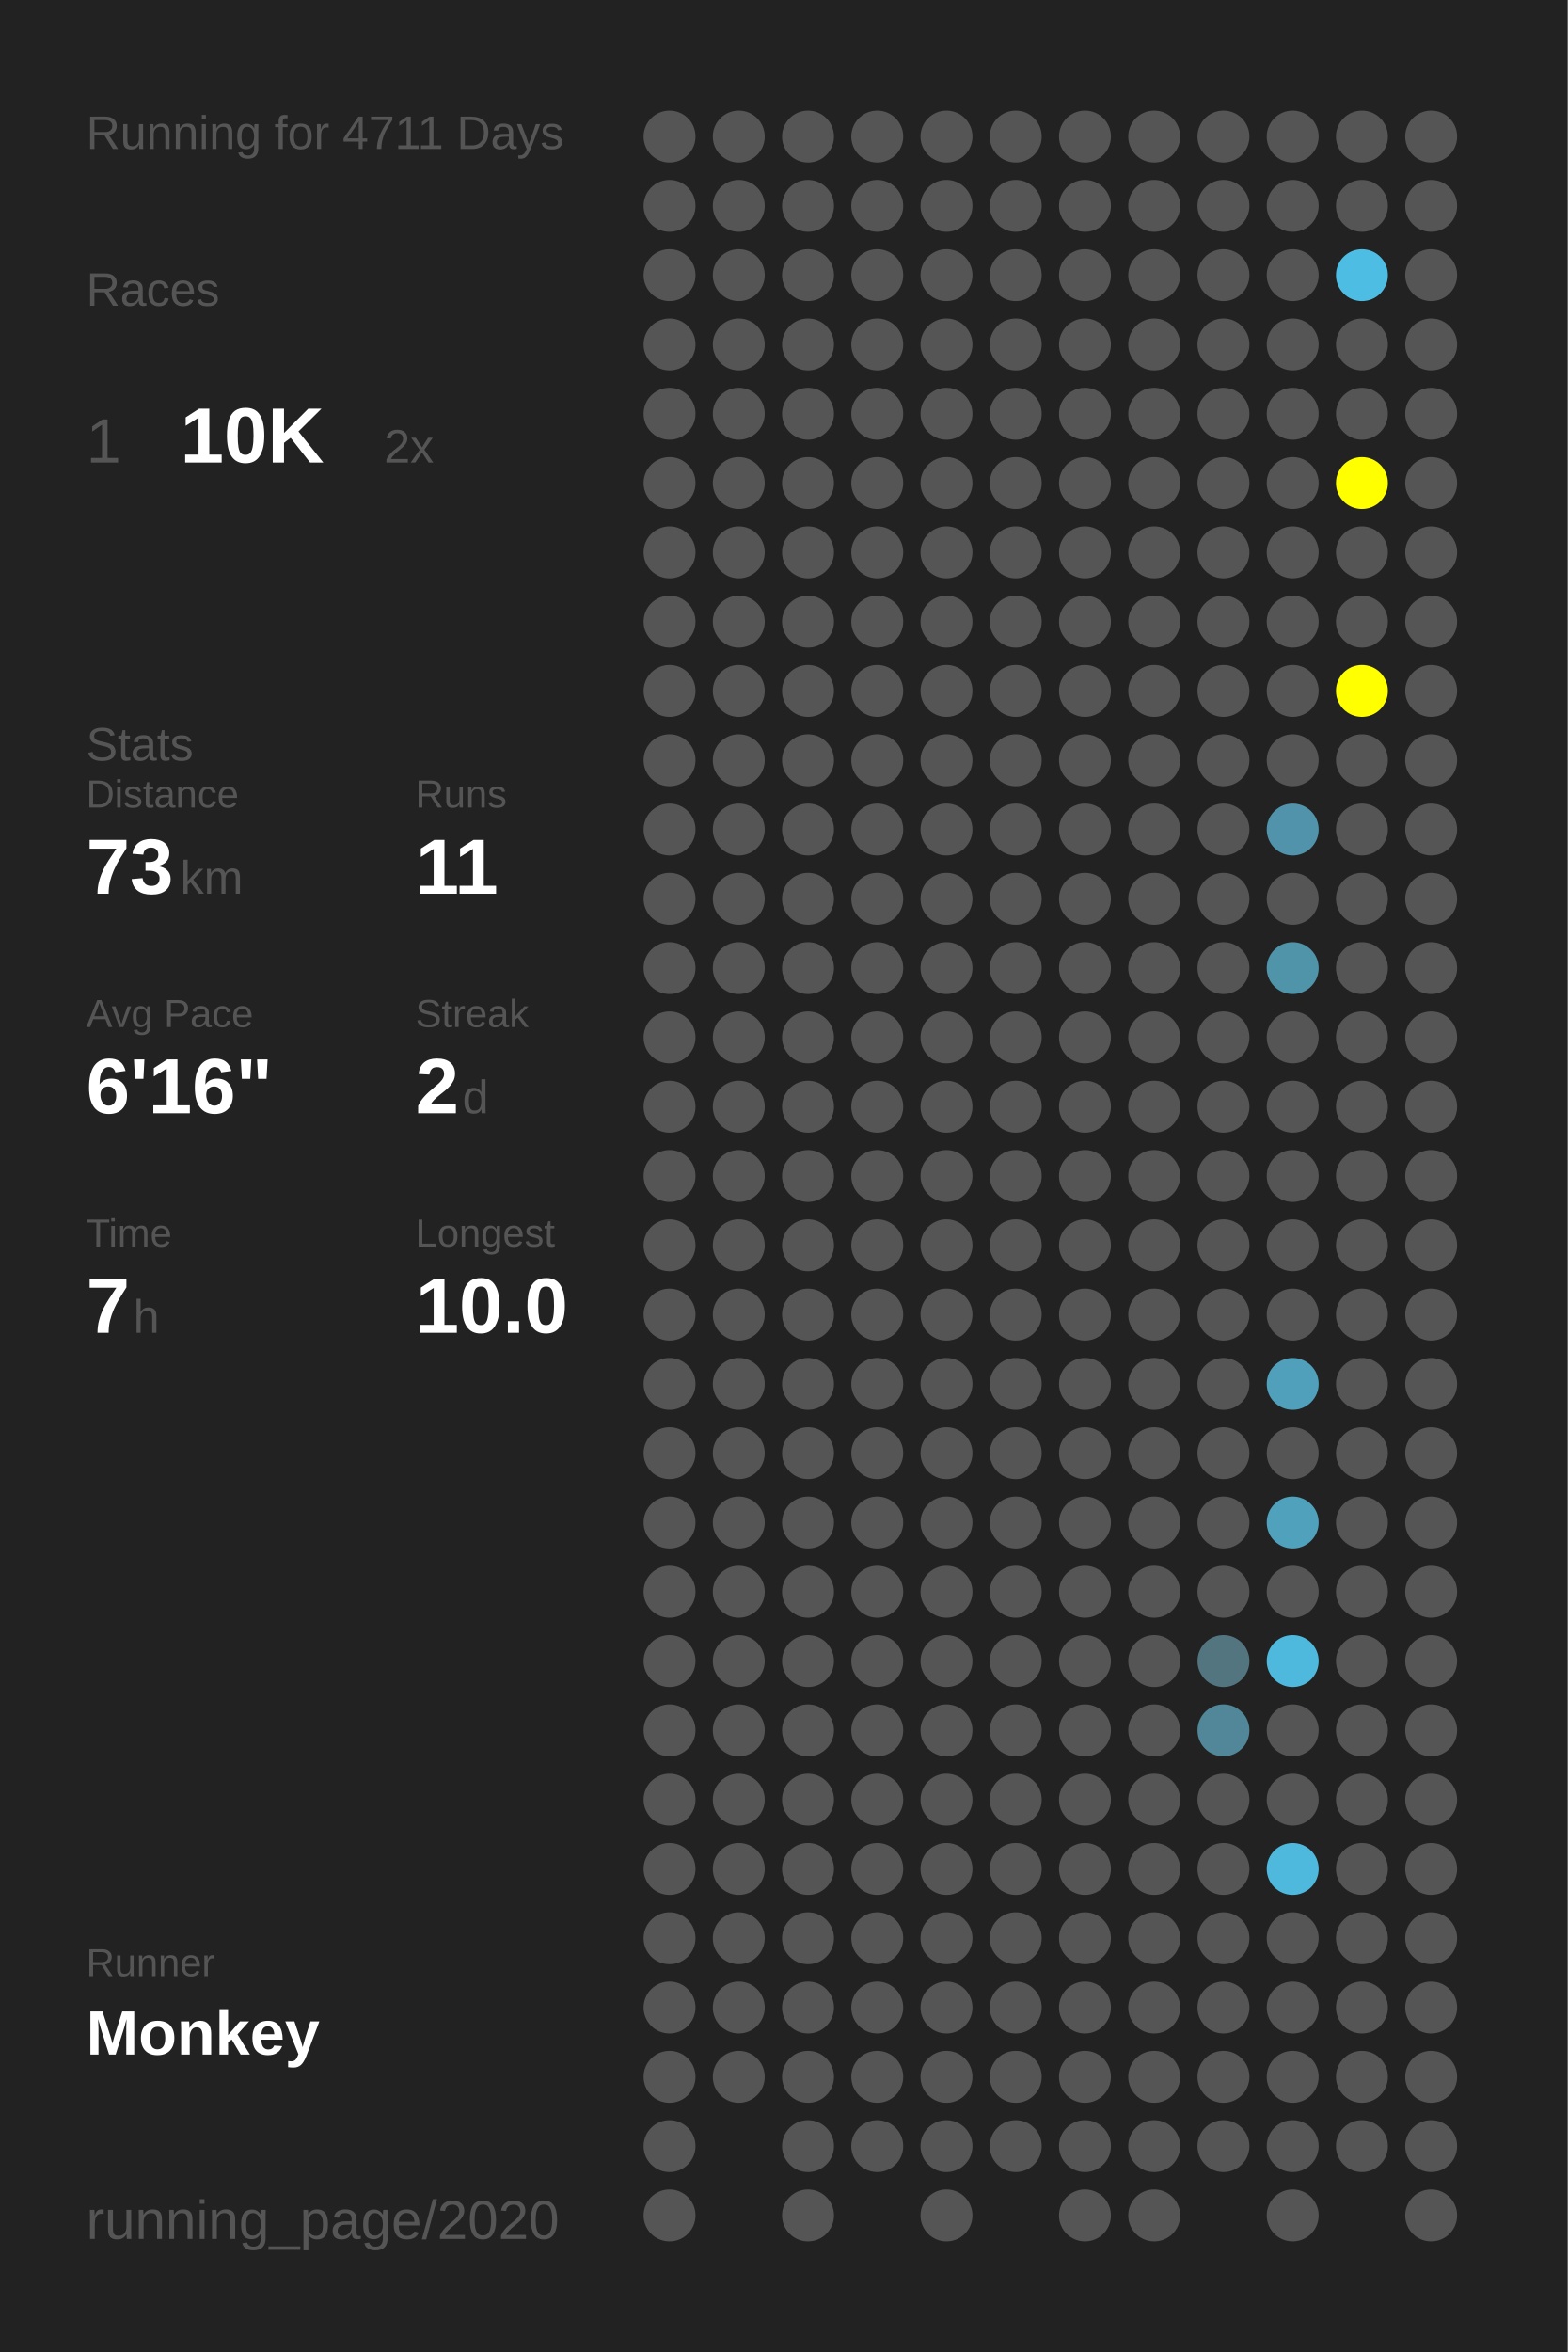
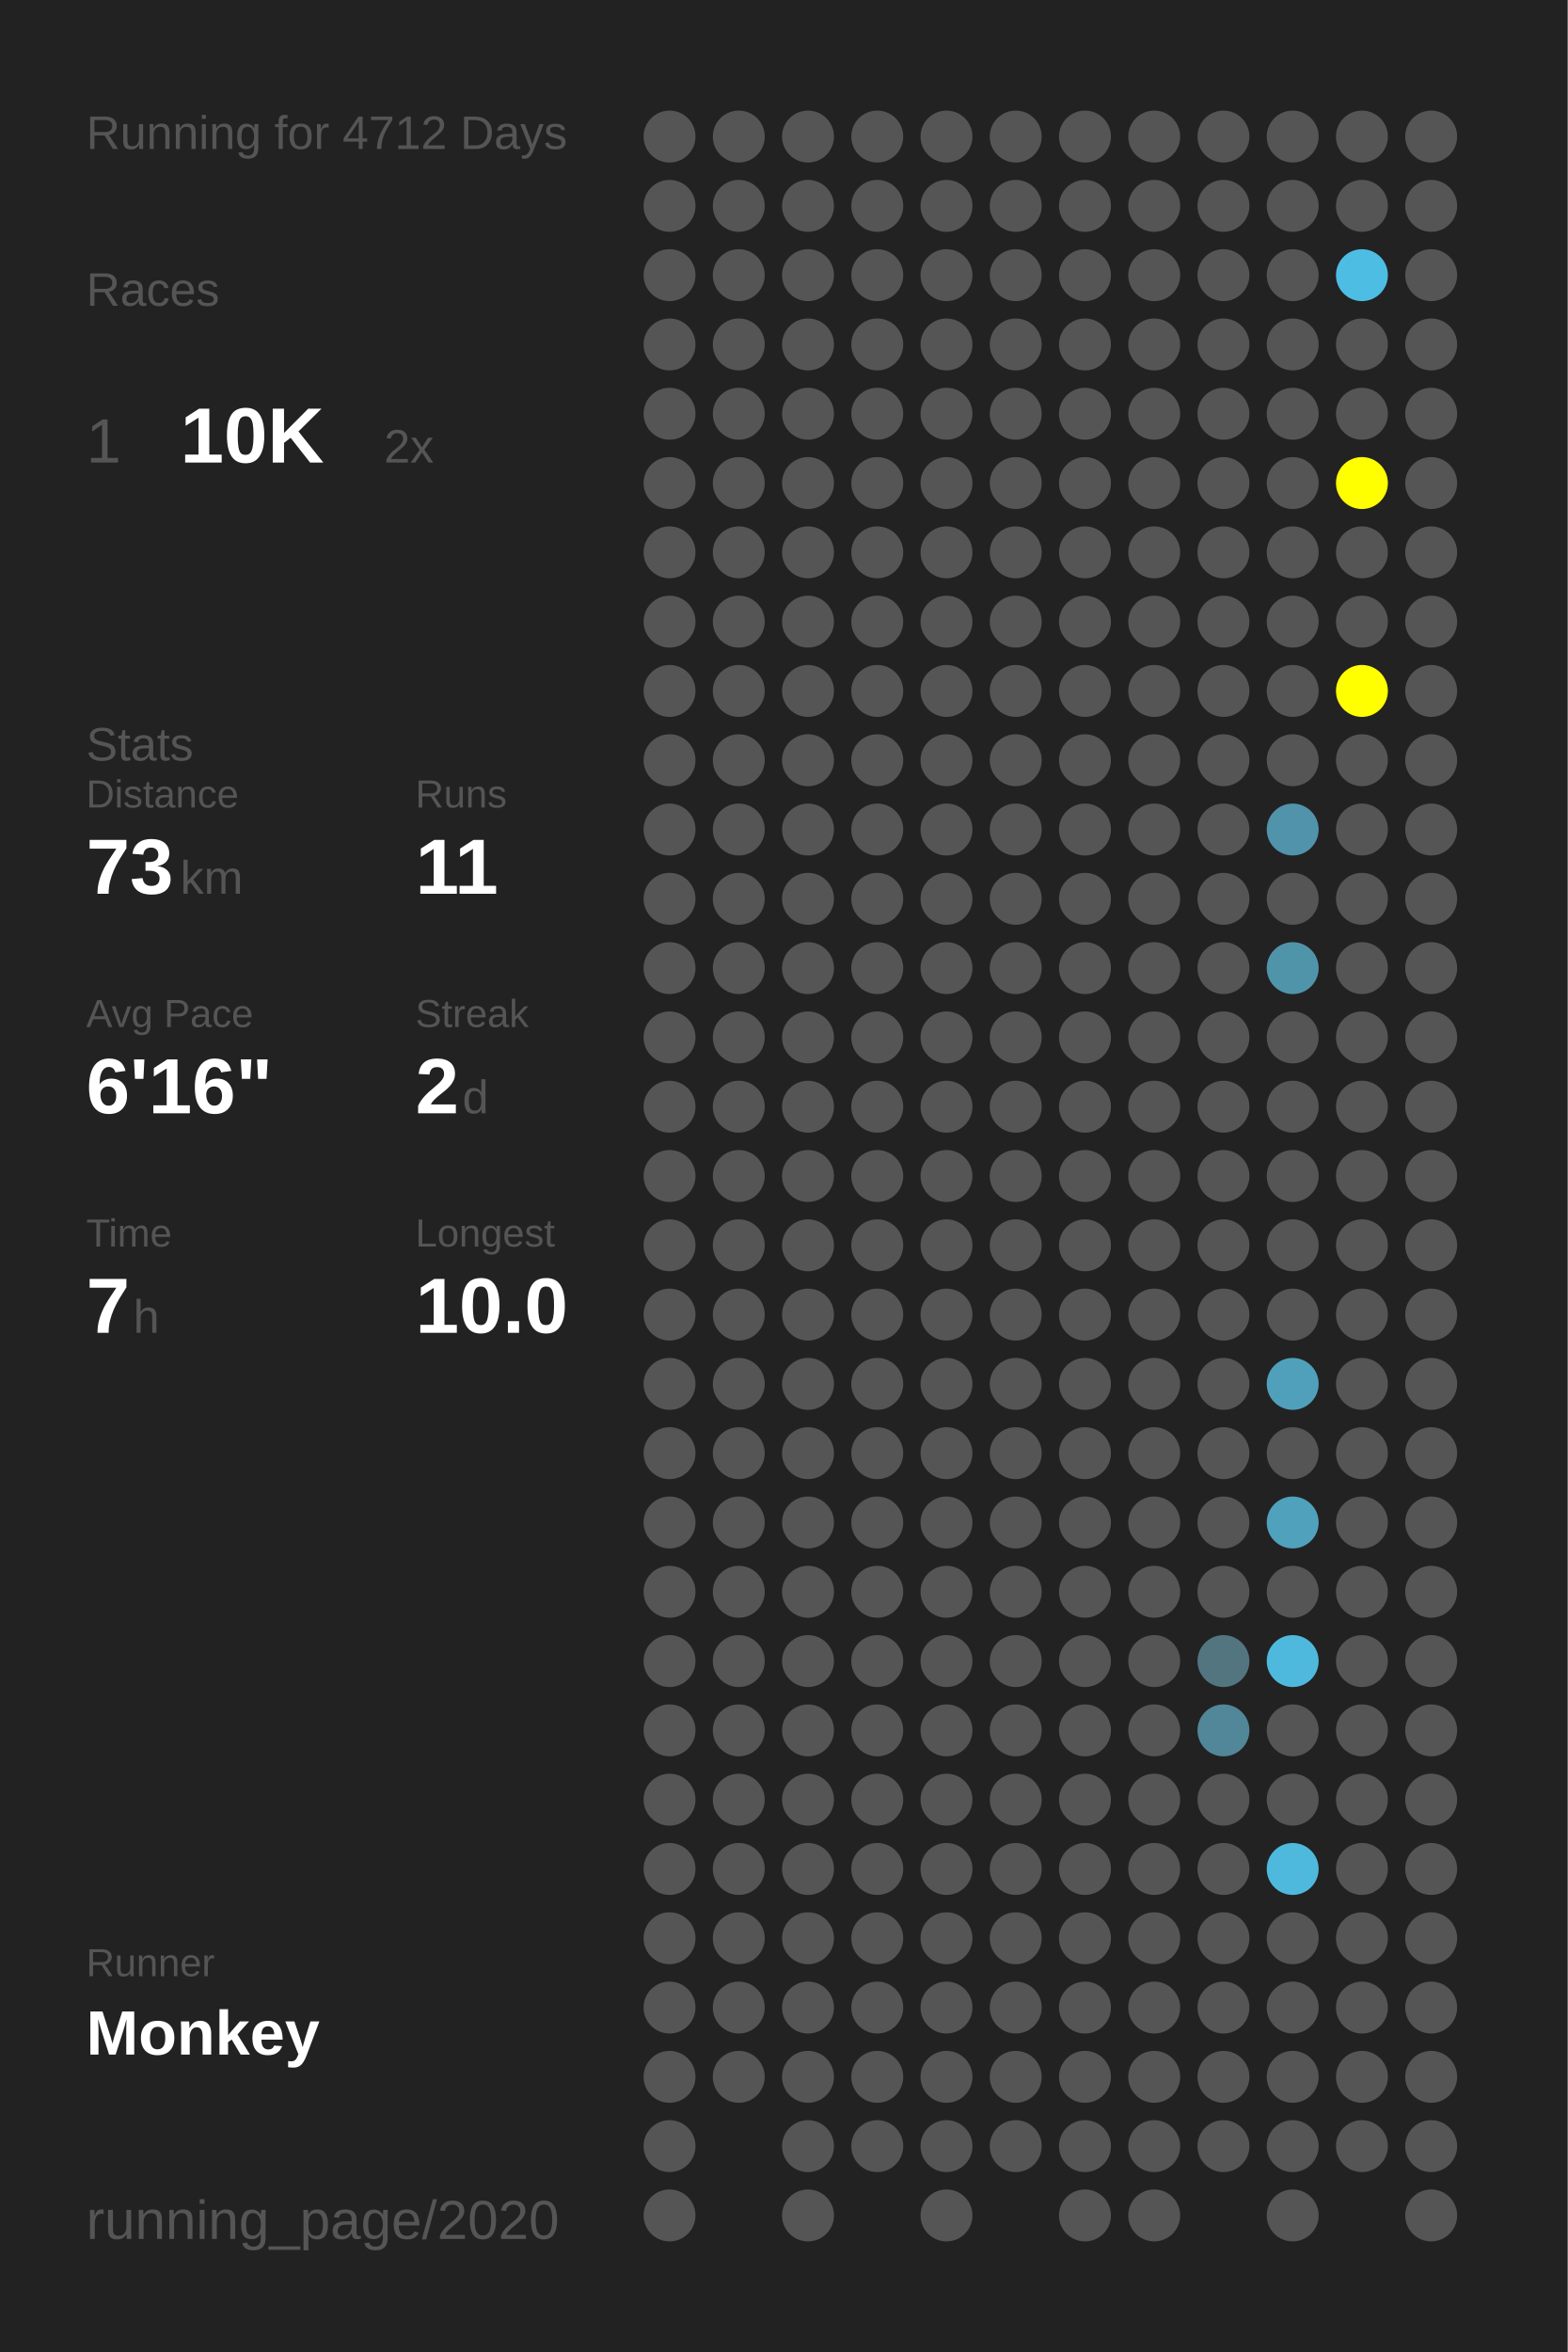
<svg xmlns="http://www.w3.org/2000/svg" baseProfile="full" height="300mm" version="1.1" viewBox="0,0,200,300" width="200mm">
  <defs />
  <rect fill="#222222" height="300" width="200" x="0" y="0" />
-   <text fill="#555555" style="font-size:6px; font-family:Arial;" x="11" y="19">Running for 4711 Days</text>
+   <text fill="#555555" style="font-size:6px; font-family:Arial;" x="11" y="19">Running for 4712 Days</text>
  <text fill="#555555" style="font-size:6px; font-family:Arial;" x="11" y="39">Races</text>
  <text fill="#555555" style="font-size:8px; font-family:Arial;" x="11" y="59">1</text>
  <text fill="#FFFFFF" style="font-size:10px; font-family:Arial; font-weight:bold;" x="23" y="59">10K</text>
  <text fill="#555555" style="font-size:6px; font-family:Arial;" x="49" y="59">2x</text>
  <text fill="#555555" style="font-size:6px; font-family:Arial;" x="11" y="97">Stats</text>
  <text fill="#555555" style="font-size:5px; font-family:Arial;" x="11" y="103">Distance</text>
  <text fill="#FFFFFF" style="font-size:10px; font-family:Arial; font-weight:bold;" x="11" y="114">73</text>
  <text fill="#555555" style="font-size:6px; font-family:Arial;" x="23" y="114">km</text>
  <text fill="#555555" style="font-size:5px; font-family:Arial;" x="53" y="103">Runs</text>
  <text fill="#FFFFFF" style="font-size:10px; font-family:Arial; font-weight:bold;" x="53" y="114">11</text>
  <text fill="#555555" style="font-size:5px; font-family:Arial;" x="11" y="131">Avg Pace</text>
  <text fill="#FFFFFF" style="font-size:10px; font-family:Arial; font-weight:bold;" x="11" y="142">6'16"</text>
  <text fill="#555555" style="font-size:5px; font-family:Arial;" x="53" y="131">Streak</text>
  <text fill="#FFFFFF" style="font-size:10px; font-family:Arial; font-weight:bold;" x="53" y="142">2</text>
  <text fill="#555555" style="font-size:6px; font-family:Arial;" x="59" y="142">d</text>
  <text fill="#555555" style="font-size:5px; font-family:Arial;" x="11" y="159">Time</text>
  <text fill="#FFFFFF" style="font-size:10px; font-family:Arial; font-weight:bold;" x="11" y="170">7</text>
  <text fill="#555555" style="font-size:6px; font-family:Arial;" x="17" y="170">h</text>
  <text fill="#555555" style="font-size:5px; font-family:Arial;" x="53" y="159">Longest</text>
  <text fill="#FFFFFF" style="font-size:10px; font-family:Arial; font-weight:bold;" x="53" y="170">10.0</text>
  <text fill="#555555" style="font-size:5px; font-family:Arial;" x="11" y="252.065">Runner</text>
  <text fill="#FFFFFF" style="font-size:8px; font-family:Arial; font-weight:bold;" x="11" y="262.065">Monkey</text>
  <text fill="#555555" style="font-size:7px; font-family:Arial;" x="11" y="285.581">running_page/2020</text>
  <circle cx="85.417" cy="17.419" fill="#555555" r="3.312" />
  <circle cx="85.417" cy="26.258" fill="#555555" r="3.312" />
  <circle cx="85.417" cy="35.097" fill="#555555" r="3.312" />
  <circle cx="85.417" cy="43.935" fill="#555555" r="3.312" />
  <circle cx="85.417" cy="52.774" fill="#555555" r="3.312" />
  <circle cx="85.417" cy="61.613" fill="#555555" r="3.312" />
  <circle cx="85.417" cy="70.452" fill="#555555" r="3.312" />
  <circle cx="85.417" cy="79.29" fill="#555555" r="3.312" />
  <circle cx="85.417" cy="88.129" fill="#555555" r="3.312" />
  <circle cx="85.417" cy="96.968" fill="#555555" r="3.312" />
  <circle cx="85.417" cy="105.806" fill="#555555" r="3.312" />
  <circle cx="85.417" cy="114.645" fill="#555555" r="3.312" />
  <circle cx="85.417" cy="123.484" fill="#555555" r="3.312" />
  <circle cx="85.417" cy="132.323" fill="#555555" r="3.312" />
  <circle cx="85.417" cy="141.161" fill="#555555" r="3.312" />
  <circle cx="85.417" cy="150" fill="#555555" r="3.312" />
  <circle cx="85.417" cy="158.839" fill="#555555" r="3.312" />
  <circle cx="85.417" cy="167.677" fill="#555555" r="3.312" />
  <circle cx="85.417" cy="176.516" fill="#555555" r="3.312" />
  <circle cx="85.417" cy="185.355" fill="#555555" r="3.312" />
  <circle cx="85.417" cy="194.194" fill="#555555" r="3.312" />
  <circle cx="85.417" cy="203.032" fill="#555555" r="3.312" />
  <circle cx="85.417" cy="211.871" fill="#555555" r="3.312" />
  <circle cx="85.417" cy="220.71" fill="#555555" r="3.312" />
  <circle cx="85.417" cy="229.548" fill="#555555" r="3.312" />
  <circle cx="85.417" cy="238.387" fill="#555555" r="3.312" />
  <circle cx="85.417" cy="247.226" fill="#555555" r="3.312" />
  <circle cx="85.417" cy="256.065" fill="#555555" r="3.312" />
  <circle cx="85.417" cy="264.903" fill="#555555" r="3.312" />
  <circle cx="85.417" cy="273.742" fill="#555555" r="3.312" />
  <circle cx="85.417" cy="282.581" fill="#555555" r="3.312" />
  <circle cx="94.25" cy="17.419" fill="#555555" r="3.312" />
  <circle cx="94.25" cy="26.258" fill="#555555" r="3.312" />
  <circle cx="94.25" cy="35.097" fill="#555555" r="3.312" />
  <circle cx="94.25" cy="43.935" fill="#555555" r="3.312" />
  <circle cx="94.25" cy="52.774" fill="#555555" r="3.312" />
  <circle cx="94.25" cy="61.613" fill="#555555" r="3.312" />
  <circle cx="94.25" cy="70.452" fill="#555555" r="3.312" />
  <circle cx="94.25" cy="79.29" fill="#555555" r="3.312" />
  <circle cx="94.25" cy="88.129" fill="#555555" r="3.312" />
  <circle cx="94.25" cy="96.968" fill="#555555" r="3.312" />
  <circle cx="94.25" cy="105.806" fill="#555555" r="3.312" />
  <circle cx="94.25" cy="114.645" fill="#555555" r="3.312" />
  <circle cx="94.25" cy="123.484" fill="#555555" r="3.312" />
  <circle cx="94.25" cy="132.323" fill="#555555" r="3.312" />
  <circle cx="94.25" cy="141.161" fill="#555555" r="3.312" />
  <circle cx="94.25" cy="150" fill="#555555" r="3.312" />
  <circle cx="94.25" cy="158.839" fill="#555555" r="3.312" />
  <circle cx="94.25" cy="167.677" fill="#555555" r="3.312" />
  <circle cx="94.25" cy="176.516" fill="#555555" r="3.312" />
  <circle cx="94.25" cy="185.355" fill="#555555" r="3.312" />
  <circle cx="94.25" cy="194.194" fill="#555555" r="3.312" />
  <circle cx="94.25" cy="203.032" fill="#555555" r="3.312" />
  <circle cx="94.25" cy="211.871" fill="#555555" r="3.312" />
  <circle cx="94.25" cy="220.71" fill="#555555" r="3.312" />
  <circle cx="94.25" cy="229.548" fill="#555555" r="3.312" />
  <circle cx="94.25" cy="238.387" fill="#555555" r="3.312" />
  <circle cx="94.25" cy="247.226" fill="#555555" r="3.312" />
  <circle cx="94.25" cy="256.065" fill="#555555" r="3.312" />
  <circle cx="94.25" cy="264.903" fill="#555555" r="3.312" />
  <circle cx="103.083" cy="17.419" fill="#555555" r="3.312" />
  <circle cx="103.083" cy="26.258" fill="#555555" r="3.312" />
  <circle cx="103.083" cy="35.097" fill="#555555" r="3.312" />
  <circle cx="103.083" cy="43.935" fill="#555555" r="3.312" />
  <circle cx="103.083" cy="52.774" fill="#555555" r="3.312" />
  <circle cx="103.083" cy="61.613" fill="#555555" r="3.312" />
  <circle cx="103.083" cy="70.452" fill="#555555" r="3.312" />
  <circle cx="103.083" cy="79.29" fill="#555555" r="3.312" />
  <circle cx="103.083" cy="88.129" fill="#555555" r="3.312" />
  <circle cx="103.083" cy="96.968" fill="#555555" r="3.312" />
  <circle cx="103.083" cy="105.806" fill="#555555" r="3.312" />
  <circle cx="103.083" cy="114.645" fill="#555555" r="3.312" />
  <circle cx="103.083" cy="123.484" fill="#555555" r="3.312" />
  <circle cx="103.083" cy="132.323" fill="#555555" r="3.312" />
  <circle cx="103.083" cy="141.161" fill="#555555" r="3.312" />
  <circle cx="103.083" cy="150" fill="#555555" r="3.312" />
  <circle cx="103.083" cy="158.839" fill="#555555" r="3.312" />
  <circle cx="103.083" cy="167.677" fill="#555555" r="3.312" />
  <circle cx="103.083" cy="176.516" fill="#555555" r="3.312" />
  <circle cx="103.083" cy="185.355" fill="#555555" r="3.312" />
  <circle cx="103.083" cy="194.194" fill="#555555" r="3.312" />
  <circle cx="103.083" cy="203.032" fill="#555555" r="3.312" />
  <circle cx="103.083" cy="211.871" fill="#555555" r="3.312" />
  <circle cx="103.083" cy="220.71" fill="#555555" r="3.312" />
  <circle cx="103.083" cy="229.548" fill="#555555" r="3.312" />
  <circle cx="103.083" cy="238.387" fill="#555555" r="3.312" />
  <circle cx="103.083" cy="247.226" fill="#555555" r="3.312" />
  <circle cx="103.083" cy="256.065" fill="#555555" r="3.312" />
  <circle cx="103.083" cy="264.903" fill="#555555" r="3.312" />
  <circle cx="103.083" cy="273.742" fill="#555555" r="3.312" />
  <circle cx="103.083" cy="282.581" fill="#555555" r="3.312" />
  <circle cx="111.917" cy="17.419" fill="#555555" r="3.312" />
  <circle cx="111.917" cy="26.258" fill="#555555" r="3.312" />
  <circle cx="111.917" cy="35.097" fill="#555555" r="3.312" />
  <circle cx="111.917" cy="43.935" fill="#555555" r="3.312" />
  <circle cx="111.917" cy="52.774" fill="#555555" r="3.312" />
  <circle cx="111.917" cy="61.613" fill="#555555" r="3.312" />
  <circle cx="111.917" cy="70.452" fill="#555555" r="3.312" />
  <circle cx="111.917" cy="79.29" fill="#555555" r="3.312" />
  <circle cx="111.917" cy="88.129" fill="#555555" r="3.312" />
  <circle cx="111.917" cy="96.968" fill="#555555" r="3.312" />
  <circle cx="111.917" cy="105.806" fill="#555555" r="3.312" />
  <circle cx="111.917" cy="114.645" fill="#555555" r="3.312" />
  <circle cx="111.917" cy="123.484" fill="#555555" r="3.312" />
  <circle cx="111.917" cy="132.323" fill="#555555" r="3.312" />
  <circle cx="111.917" cy="141.161" fill="#555555" r="3.312" />
  <circle cx="111.917" cy="150" fill="#555555" r="3.312" />
  <circle cx="111.917" cy="158.839" fill="#555555" r="3.312" />
  <circle cx="111.917" cy="167.677" fill="#555555" r="3.312" />
  <circle cx="111.917" cy="176.516" fill="#555555" r="3.312" />
  <circle cx="111.917" cy="185.355" fill="#555555" r="3.312" />
  <circle cx="111.917" cy="194.194" fill="#555555" r="3.312" />
  <circle cx="111.917" cy="203.032" fill="#555555" r="3.312" />
  <circle cx="111.917" cy="211.871" fill="#555555" r="3.312" />
  <circle cx="111.917" cy="220.71" fill="#555555" r="3.312" />
  <circle cx="111.917" cy="229.548" fill="#555555" r="3.312" />
  <circle cx="111.917" cy="238.387" fill="#555555" r="3.312" />
  <circle cx="111.917" cy="247.226" fill="#555555" r="3.312" />
  <circle cx="111.917" cy="256.065" fill="#555555" r="3.312" />
  <circle cx="111.917" cy="264.903" fill="#555555" r="3.312" />
  <circle cx="111.917" cy="273.742" fill="#555555" r="3.312" />
  <circle cx="120.75" cy="17.419" fill="#555555" r="3.312" />
  <circle cx="120.75" cy="26.258" fill="#555555" r="3.312" />
  <circle cx="120.75" cy="35.097" fill="#555555" r="3.312" />
  <circle cx="120.75" cy="43.935" fill="#555555" r="3.312" />
  <circle cx="120.75" cy="52.774" fill="#555555" r="3.312" />
  <circle cx="120.75" cy="61.613" fill="#555555" r="3.312" />
  <circle cx="120.75" cy="70.452" fill="#555555" r="3.312" />
  <circle cx="120.75" cy="79.29" fill="#555555" r="3.312" />
  <circle cx="120.75" cy="88.129" fill="#555555" r="3.312" />
  <circle cx="120.75" cy="96.968" fill="#555555" r="3.312" />
  <circle cx="120.75" cy="105.806" fill="#555555" r="3.312" />
  <circle cx="120.75" cy="114.645" fill="#555555" r="3.312" />
  <circle cx="120.75" cy="123.484" fill="#555555" r="3.312" />
  <circle cx="120.75" cy="132.323" fill="#555555" r="3.312" />
  <circle cx="120.75" cy="141.161" fill="#555555" r="3.312" />
  <circle cx="120.75" cy="150" fill="#555555" r="3.312" />
  <circle cx="120.75" cy="158.839" fill="#555555" r="3.312" />
  <circle cx="120.75" cy="167.677" fill="#555555" r="3.312" />
  <circle cx="120.75" cy="176.516" fill="#555555" r="3.312" />
  <circle cx="120.75" cy="185.355" fill="#555555" r="3.312" />
  <circle cx="120.75" cy="194.194" fill="#555555" r="3.312" />
  <circle cx="120.75" cy="203.032" fill="#555555" r="3.312" />
  <circle cx="120.75" cy="211.871" fill="#555555" r="3.312" />
  <circle cx="120.75" cy="220.71" fill="#555555" r="3.312" />
  <circle cx="120.75" cy="229.548" fill="#555555" r="3.312" />
  <circle cx="120.75" cy="238.387" fill="#555555" r="3.312" />
  <circle cx="120.75" cy="247.226" fill="#555555" r="3.312" />
  <circle cx="120.75" cy="256.065" fill="#555555" r="3.312" />
  <circle cx="120.75" cy="264.903" fill="#555555" r="3.312" />
  <circle cx="120.75" cy="273.742" fill="#555555" r="3.312" />
  <circle cx="120.75" cy="282.581" fill="#555555" r="3.312" />
  <circle cx="129.583" cy="17.419" fill="#555555" r="3.312" />
  <circle cx="129.583" cy="26.258" fill="#555555" r="3.312" />
  <circle cx="129.583" cy="35.097" fill="#555555" r="3.312" />
  <circle cx="129.583" cy="43.935" fill="#555555" r="3.312" />
  <circle cx="129.583" cy="52.774" fill="#555555" r="3.312" />
  <circle cx="129.583" cy="61.613" fill="#555555" r="3.312" />
  <circle cx="129.583" cy="70.452" fill="#555555" r="3.312" />
  <circle cx="129.583" cy="79.29" fill="#555555" r="3.312" />
  <circle cx="129.583" cy="88.129" fill="#555555" r="3.312" />
  <circle cx="129.583" cy="96.968" fill="#555555" r="3.312" />
  <circle cx="129.583" cy="105.806" fill="#555555" r="3.312" />
  <circle cx="129.583" cy="114.645" fill="#555555" r="3.312" />
  <circle cx="129.583" cy="123.484" fill="#555555" r="3.312" />
  <circle cx="129.583" cy="132.323" fill="#555555" r="3.312" />
  <circle cx="129.583" cy="141.161" fill="#555555" r="3.312" />
  <circle cx="129.583" cy="150" fill="#555555" r="3.312" />
  <circle cx="129.583" cy="158.839" fill="#555555" r="3.312" />
  <circle cx="129.583" cy="167.677" fill="#555555" r="3.312" />
  <circle cx="129.583" cy="176.516" fill="#555555" r="3.312" />
  <circle cx="129.583" cy="185.355" fill="#555555" r="3.312" />
  <circle cx="129.583" cy="194.194" fill="#555555" r="3.312" />
  <circle cx="129.583" cy="203.032" fill="#555555" r="3.312" />
  <circle cx="129.583" cy="211.871" fill="#555555" r="3.312" />
  <circle cx="129.583" cy="220.71" fill="#555555" r="3.312" />
  <circle cx="129.583" cy="229.548" fill="#555555" r="3.312" />
  <circle cx="129.583" cy="238.387" fill="#555555" r="3.312" />
  <circle cx="129.583" cy="247.226" fill="#555555" r="3.312" />
  <circle cx="129.583" cy="256.065" fill="#555555" r="3.312" />
  <circle cx="129.583" cy="264.903" fill="#555555" r="3.312" />
  <circle cx="129.583" cy="273.742" fill="#555555" r="3.312" />
  <circle cx="138.417" cy="17.419" fill="#555555" r="3.312" />
  <circle cx="138.417" cy="26.258" fill="#555555" r="3.312" />
  <circle cx="138.417" cy="35.097" fill="#555555" r="3.312" />
  <circle cx="138.417" cy="43.935" fill="#555555" r="3.312" />
  <circle cx="138.417" cy="52.774" fill="#555555" r="3.312" />
  <circle cx="138.417" cy="61.613" fill="#555555" r="3.312" />
  <circle cx="138.417" cy="70.452" fill="#555555" r="3.312" />
  <circle cx="138.417" cy="79.29" fill="#555555" r="3.312" />
  <circle cx="138.417" cy="88.129" fill="#555555" r="3.312" />
  <circle cx="138.417" cy="96.968" fill="#555555" r="3.312" />
  <circle cx="138.417" cy="105.806" fill="#555555" r="3.312" />
  <circle cx="138.417" cy="114.645" fill="#555555" r="3.312" />
  <circle cx="138.417" cy="123.484" fill="#555555" r="3.312" />
  <circle cx="138.417" cy="132.323" fill="#555555" r="3.312" />
  <circle cx="138.417" cy="141.161" fill="#555555" r="3.312" />
  <circle cx="138.417" cy="150" fill="#555555" r="3.312" />
  <circle cx="138.417" cy="158.839" fill="#555555" r="3.312" />
  <circle cx="138.417" cy="167.677" fill="#555555" r="3.312" />
  <circle cx="138.417" cy="176.516" fill="#555555" r="3.312" />
  <circle cx="138.417" cy="185.355" fill="#555555" r="3.312" />
  <circle cx="138.417" cy="194.194" fill="#555555" r="3.312" />
  <circle cx="138.417" cy="203.032" fill="#555555" r="3.312" />
  <circle cx="138.417" cy="211.871" fill="#555555" r="3.312" />
  <circle cx="138.417" cy="220.71" fill="#555555" r="3.312" />
  <circle cx="138.417" cy="229.548" fill="#555555" r="3.312" />
  <circle cx="138.417" cy="238.387" fill="#555555" r="3.312" />
  <circle cx="138.417" cy="247.226" fill="#555555" r="3.312" />
  <circle cx="138.417" cy="256.065" fill="#555555" r="3.312" />
  <circle cx="138.417" cy="264.903" fill="#555555" r="3.312" />
  <circle cx="138.417" cy="273.742" fill="#555555" r="3.312" />
  <circle cx="138.417" cy="282.581" fill="#555555" r="3.312" />
  <circle cx="147.25" cy="17.419" fill="#555555" r="3.312" />
  <circle cx="147.25" cy="26.258" fill="#555555" r="3.312" />
  <circle cx="147.25" cy="35.097" fill="#555555" r="3.312" />
  <circle cx="147.25" cy="43.935" fill="#555555" r="3.312" />
  <circle cx="147.25" cy="52.774" fill="#555555" r="3.312" />
  <circle cx="147.25" cy="61.613" fill="#555555" r="3.312" />
  <circle cx="147.25" cy="70.452" fill="#555555" r="3.312" />
  <circle cx="147.25" cy="79.29" fill="#555555" r="3.312" />
  <circle cx="147.25" cy="88.129" fill="#555555" r="3.312" />
  <circle cx="147.25" cy="96.968" fill="#555555" r="3.312" />
  <circle cx="147.25" cy="105.806" fill="#555555" r="3.312" />
  <circle cx="147.25" cy="114.645" fill="#555555" r="3.312" />
  <circle cx="147.25" cy="123.484" fill="#555555" r="3.312" />
  <circle cx="147.25" cy="132.323" fill="#555555" r="3.312" />
  <circle cx="147.25" cy="141.161" fill="#555555" r="3.312" />
  <circle cx="147.25" cy="150" fill="#555555" r="3.312" />
  <circle cx="147.25" cy="158.839" fill="#555555" r="3.312" />
  <circle cx="147.25" cy="167.677" fill="#555555" r="3.312" />
  <circle cx="147.25" cy="176.516" fill="#555555" r="3.312" />
  <circle cx="147.25" cy="185.355" fill="#555555" r="3.312" />
  <circle cx="147.25" cy="194.194" fill="#555555" r="3.312" />
  <circle cx="147.25" cy="203.032" fill="#555555" r="3.312" />
  <circle cx="147.25" cy="211.871" fill="#555555" r="3.312" />
  <circle cx="147.25" cy="220.71" fill="#555555" r="3.312" />
  <circle cx="147.25" cy="229.548" fill="#555555" r="3.312" />
  <circle cx="147.25" cy="238.387" fill="#555555" r="3.312" />
  <circle cx="147.25" cy="247.226" fill="#555555" r="3.312" />
  <circle cx="147.25" cy="256.065" fill="#555555" r="3.312" />
  <circle cx="147.25" cy="264.903" fill="#555555" r="3.312" />
  <circle cx="147.25" cy="273.742" fill="#555555" r="3.312" />
  <circle cx="147.25" cy="282.581" fill="#555555" r="3.312" />
  <circle cx="156.083" cy="17.419" fill="#555555" r="3.312" />
  <circle cx="156.083" cy="26.258" fill="#555555" r="3.312" />
  <circle cx="156.083" cy="35.097" fill="#555555" r="3.312" />
  <circle cx="156.083" cy="43.935" fill="#555555" r="3.312" />
  <circle cx="156.083" cy="52.774" fill="#555555" r="3.312" />
  <circle cx="156.083" cy="61.613" fill="#555555" r="3.312" />
  <circle cx="156.083" cy="70.452" fill="#555555" r="3.312" />
  <circle cx="156.083" cy="79.29" fill="#555555" r="3.312" />
  <circle cx="156.083" cy="88.129" fill="#555555" r="3.312" />
  <circle cx="156.083" cy="96.968" fill="#555555" r="3.312" />
  <circle cx="156.083" cy="105.806" fill="#555555" r="3.312" />
  <circle cx="156.083" cy="114.645" fill="#555555" r="3.312" />
  <circle cx="156.083" cy="123.484" fill="#555555" r="3.312" />
  <circle cx="156.083" cy="132.323" fill="#555555" r="3.312" />
  <circle cx="156.083" cy="141.161" fill="#555555" r="3.312" />
  <circle cx="156.083" cy="150" fill="#555555" r="3.312" />
  <circle cx="156.083" cy="158.839" fill="#555555" r="3.312" />
  <circle cx="156.083" cy="167.677" fill="#555555" r="3.312" />
  <circle cx="156.083" cy="176.516" fill="#555555" r="3.312" />
  <circle cx="156.083" cy="185.355" fill="#555555" r="3.312" />
  <circle cx="156.083" cy="194.194" fill="#555555" r="3.312" />
  <circle cx="156.083" cy="203.032" fill="#555555" r="3.312" />
  <circle cx="156.083" cy="211.871" fill="#527580" r="3.312" />
  <circle cx="156.083" cy="220.71" fill="#518799" r="3.312" />
  <circle cx="156.083" cy="229.548" fill="#555555" r="3.312" />
  <circle cx="156.083" cy="238.387" fill="#555555" r="3.312" />
  <circle cx="156.083" cy="247.226" fill="#555555" r="3.312" />
  <circle cx="156.083" cy="256.065" fill="#555555" r="3.312" />
  <circle cx="156.083" cy="264.903" fill="#555555" r="3.312" />
  <circle cx="156.083" cy="273.742" fill="#555555" r="3.312" />
  <circle cx="164.917" cy="17.419" fill="#555555" r="3.312" />
  <circle cx="164.917" cy="26.258" fill="#555555" r="3.312" />
  <circle cx="164.917" cy="35.097" fill="#555555" r="3.312" />
  <circle cx="164.917" cy="43.935" fill="#555555" r="3.312" />
  <circle cx="164.917" cy="52.774" fill="#555555" r="3.312" />
  <circle cx="164.917" cy="61.613" fill="#555555" r="3.312" />
  <circle cx="164.917" cy="70.452" fill="#555555" r="3.312" />
  <circle cx="164.917" cy="79.29" fill="#555555" r="3.312" />
  <circle cx="164.917" cy="88.129" fill="#555555" r="3.312" />
  <circle cx="164.917" cy="96.968" fill="#555555" r="3.312" />
  <circle cx="164.917" cy="105.806" fill="#5093aa" r="3.312" />
  <circle cx="164.917" cy="114.645" fill="#555555" r="3.312" />
  <circle cx="164.917" cy="123.484" fill="#5094aa" r="3.312" />
  <circle cx="164.917" cy="132.323" fill="#555555" r="3.312" />
  <circle cx="164.917" cy="141.161" fill="#555555" r="3.312" />
  <circle cx="164.917" cy="150" fill="#555555" r="3.312" />
  <circle cx="164.917" cy="158.839" fill="#555555" r="3.312" />
  <circle cx="164.917" cy="167.677" fill="#555555" r="3.312" />
  <circle cx="164.917" cy="176.516" fill="#50a0bb" r="3.312" />
  <circle cx="164.917" cy="185.355" fill="#555555" r="3.312" />
  <circle cx="164.917" cy="194.194" fill="#50a1bc" r="3.312" />
  <circle cx="164.917" cy="203.032" fill="#555555" r="3.312" />
  <circle cx="164.917" cy="211.871" fill="#4eb9dd" r="3.312" />
  <circle cx="164.917" cy="220.71" fill="#555555" r="3.312" />
  <circle cx="164.917" cy="229.548" fill="#555555" r="3.312" />
  <circle cx="164.917" cy="238.387" fill="#4eb9dd" r="3.312" />
  <circle cx="164.917" cy="247.226" fill="#555555" r="3.312" />
  <circle cx="164.917" cy="256.065" fill="#555555" r="3.312" />
  <circle cx="164.917" cy="264.903" fill="#555555" r="3.312" />
  <circle cx="164.917" cy="273.742" fill="#555555" r="3.312" />
  <circle cx="164.917" cy="282.581" fill="#555555" r="3.312" />
  <circle cx="173.75" cy="17.419" fill="#555555" r="3.312" />
  <circle cx="173.75" cy="26.258" fill="#555555" r="3.312" />
  <circle cx="173.75" cy="35.097" fill="#4ebde3" r="3.312" />
  <circle cx="173.75" cy="43.935" fill="#555555" r="3.312" />
  <circle cx="173.75" cy="52.774" fill="#555555" r="3.312" />
  <circle cx="173.75" cy="61.613" fill="#FFFF00" r="3.312" />
  <circle cx="173.75" cy="70.452" fill="#555555" r="3.312" />
  <circle cx="173.75" cy="79.29" fill="#555555" r="3.312" />
  <circle cx="173.75" cy="88.129" fill="#FFFF00" r="3.312" />
  <circle cx="173.75" cy="96.968" fill="#555555" r="3.312" />
  <circle cx="173.75" cy="105.806" fill="#555555" r="3.312" />
  <circle cx="173.75" cy="114.645" fill="#555555" r="3.312" />
  <circle cx="173.75" cy="123.484" fill="#555555" r="3.312" />
  <circle cx="173.75" cy="132.323" fill="#555555" r="3.312" />
  <circle cx="173.75" cy="141.161" fill="#555555" r="3.312" />
  <circle cx="173.75" cy="150" fill="#555555" r="3.312" />
  <circle cx="173.75" cy="158.839" fill="#555555" r="3.312" />
  <circle cx="173.75" cy="167.677" fill="#555555" r="3.312" />
  <circle cx="173.75" cy="176.516" fill="#555555" r="3.312" />
  <circle cx="173.75" cy="185.355" fill="#555555" r="3.312" />
  <circle cx="173.75" cy="194.194" fill="#555555" r="3.312" />
  <circle cx="173.75" cy="203.032" fill="#555555" r="3.312" />
  <circle cx="173.75" cy="211.871" fill="#555555" r="3.312" />
  <circle cx="173.75" cy="220.71" fill="#555555" r="3.312" />
  <circle cx="173.75" cy="229.548" fill="#555555" r="3.312" />
  <circle cx="173.75" cy="238.387" fill="#555555" r="3.312" />
  <circle cx="173.75" cy="247.226" fill="#555555" r="3.312" />
  <circle cx="173.75" cy="256.065" fill="#555555" r="3.312" />
  <circle cx="173.75" cy="264.903" fill="#555555" r="3.312" />
  <circle cx="173.75" cy="273.742" fill="#555555" r="3.312" />
  <circle cx="182.583" cy="17.419" fill="#555555" r="3.312" />
  <circle cx="182.583" cy="26.258" fill="#555555" r="3.312" />
  <circle cx="182.583" cy="35.097" fill="#555555" r="3.312" />
  <circle cx="182.583" cy="43.935" fill="#555555" r="3.312" />
  <circle cx="182.583" cy="52.774" fill="#555555" r="3.312" />
  <circle cx="182.583" cy="61.613" fill="#555555" r="3.312" />
  <circle cx="182.583" cy="70.452" fill="#555555" r="3.312" />
  <circle cx="182.583" cy="79.29" fill="#555555" r="3.312" />
  <circle cx="182.583" cy="88.129" fill="#555555" r="3.312" />
  <circle cx="182.583" cy="96.968" fill="#555555" r="3.312" />
  <circle cx="182.583" cy="105.806" fill="#555555" r="3.312" />
  <circle cx="182.583" cy="114.645" fill="#555555" r="3.312" />
  <circle cx="182.583" cy="123.484" fill="#555555" r="3.312" />
  <circle cx="182.583" cy="132.323" fill="#555555" r="3.312" />
  <circle cx="182.583" cy="141.161" fill="#555555" r="3.312" />
  <circle cx="182.583" cy="150" fill="#555555" r="3.312" />
  <circle cx="182.583" cy="158.839" fill="#555555" r="3.312" />
  <circle cx="182.583" cy="167.677" fill="#555555" r="3.312" />
  <circle cx="182.583" cy="176.516" fill="#555555" r="3.312" />
  <circle cx="182.583" cy="185.355" fill="#555555" r="3.312" />
  <circle cx="182.583" cy="194.194" fill="#555555" r="3.312" />
  <circle cx="182.583" cy="203.032" fill="#555555" r="3.312" />
  <circle cx="182.583" cy="211.871" fill="#555555" r="3.312" />
  <circle cx="182.583" cy="220.71" fill="#555555" r="3.312" />
  <circle cx="182.583" cy="229.548" fill="#555555" r="3.312" />
  <circle cx="182.583" cy="238.387" fill="#555555" r="3.312" />
  <circle cx="182.583" cy="247.226" fill="#555555" r="3.312" />
  <circle cx="182.583" cy="256.065" fill="#555555" r="3.312" />
  <circle cx="182.583" cy="264.903" fill="#555555" r="3.312" />
  <circle cx="182.583" cy="273.742" fill="#555555" r="3.312" />
  <circle cx="182.583" cy="282.581" fill="#555555" r="3.312" />
</svg>
